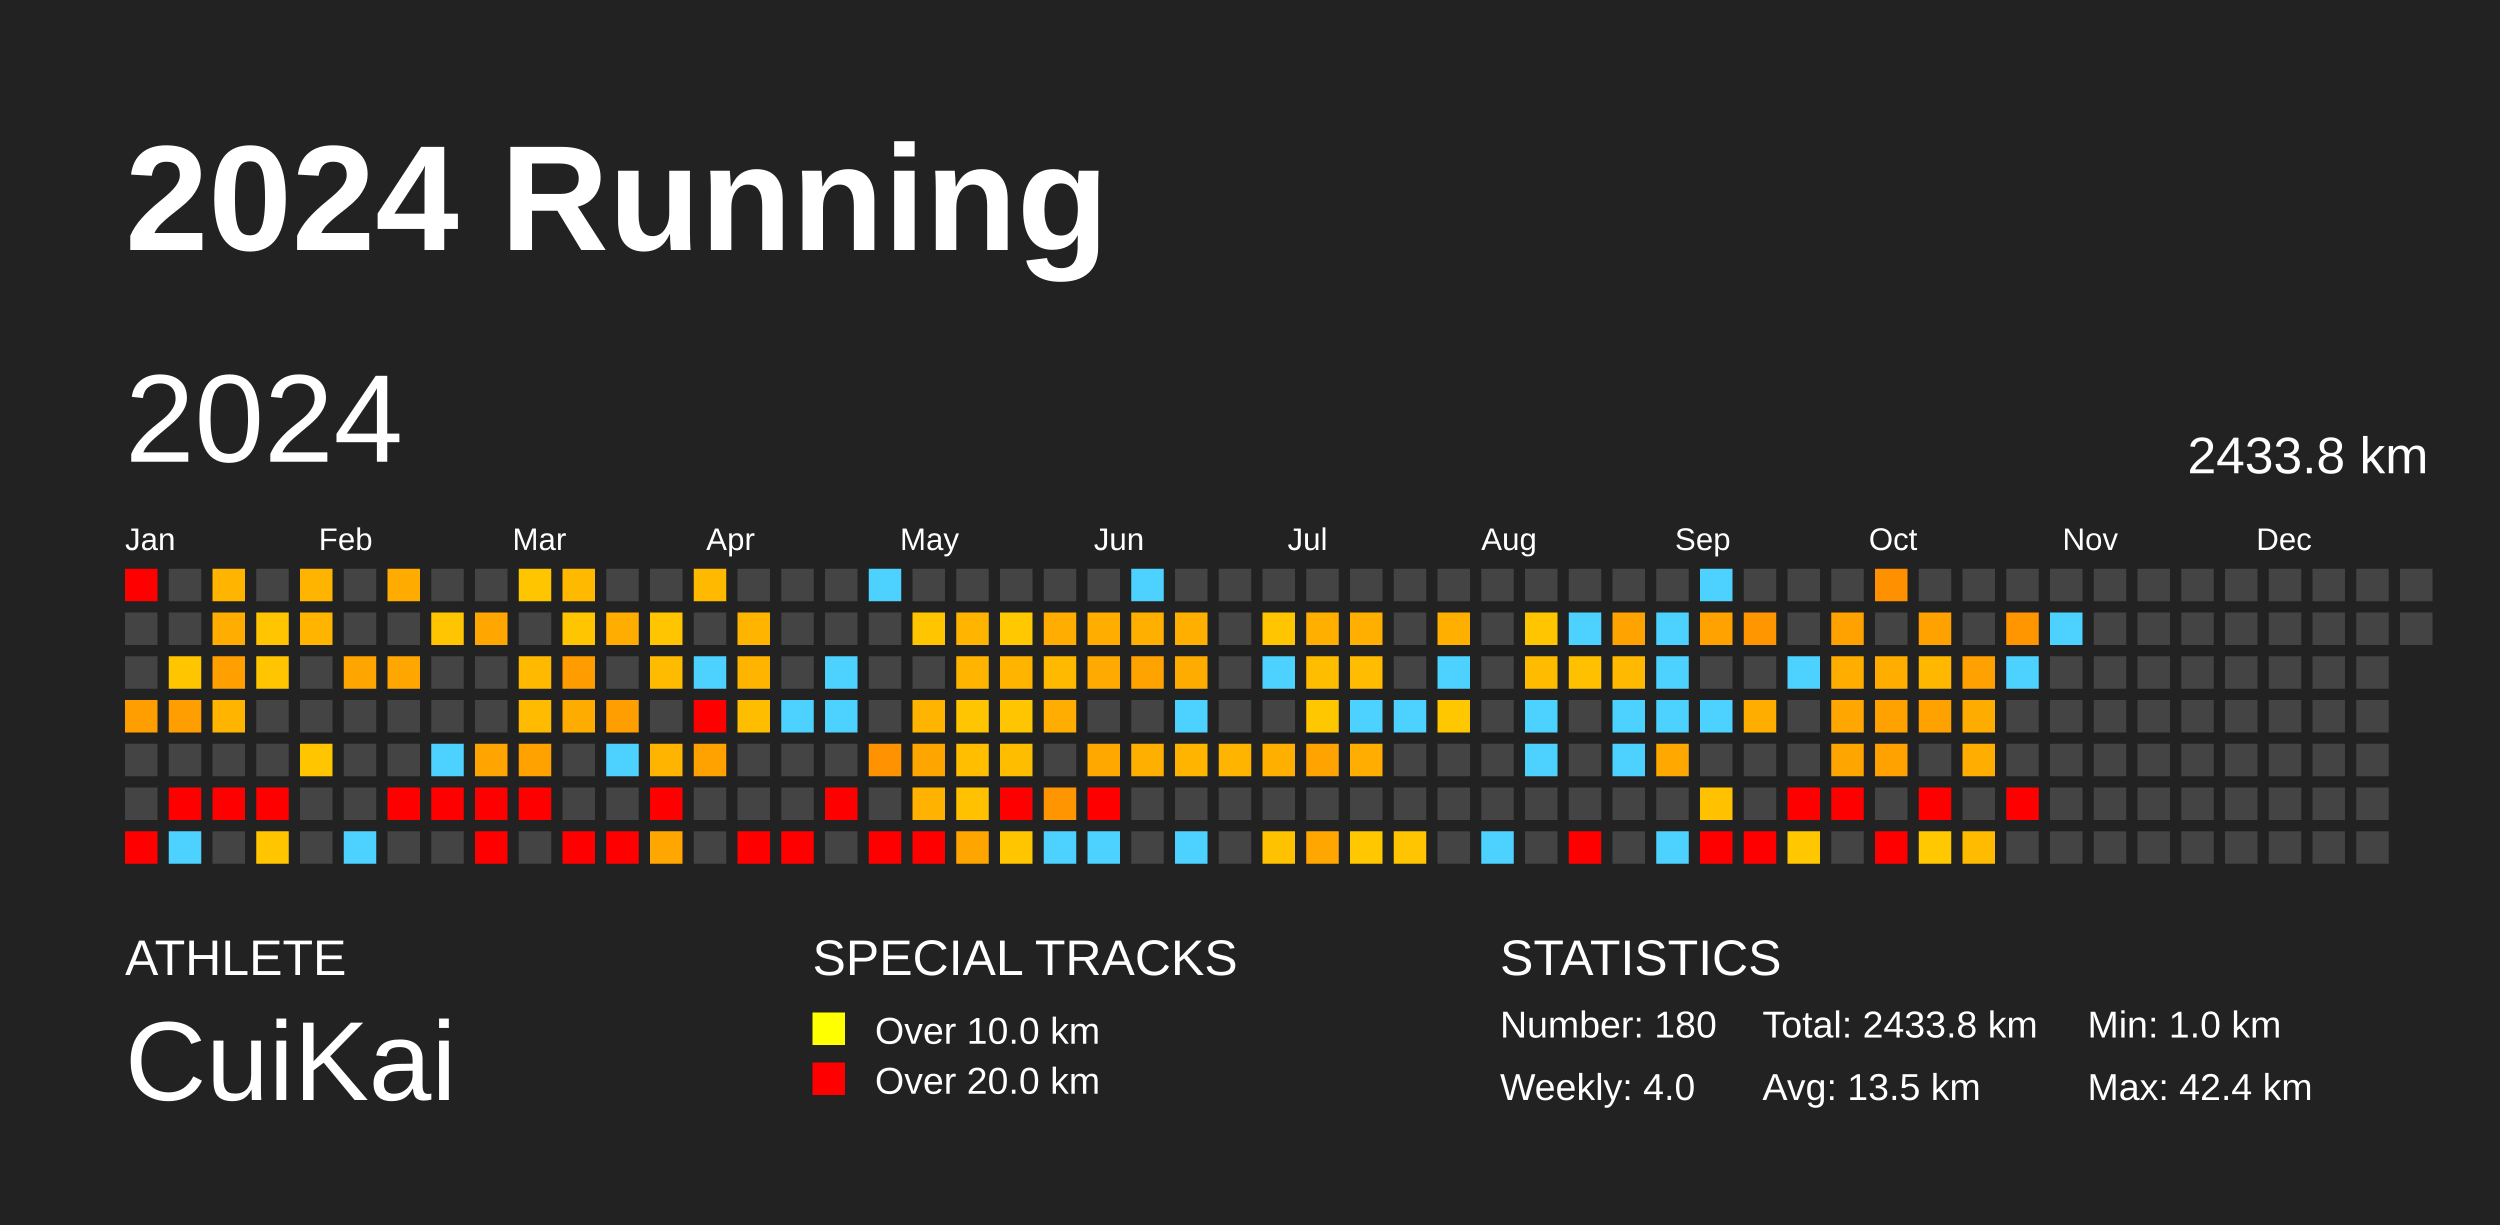
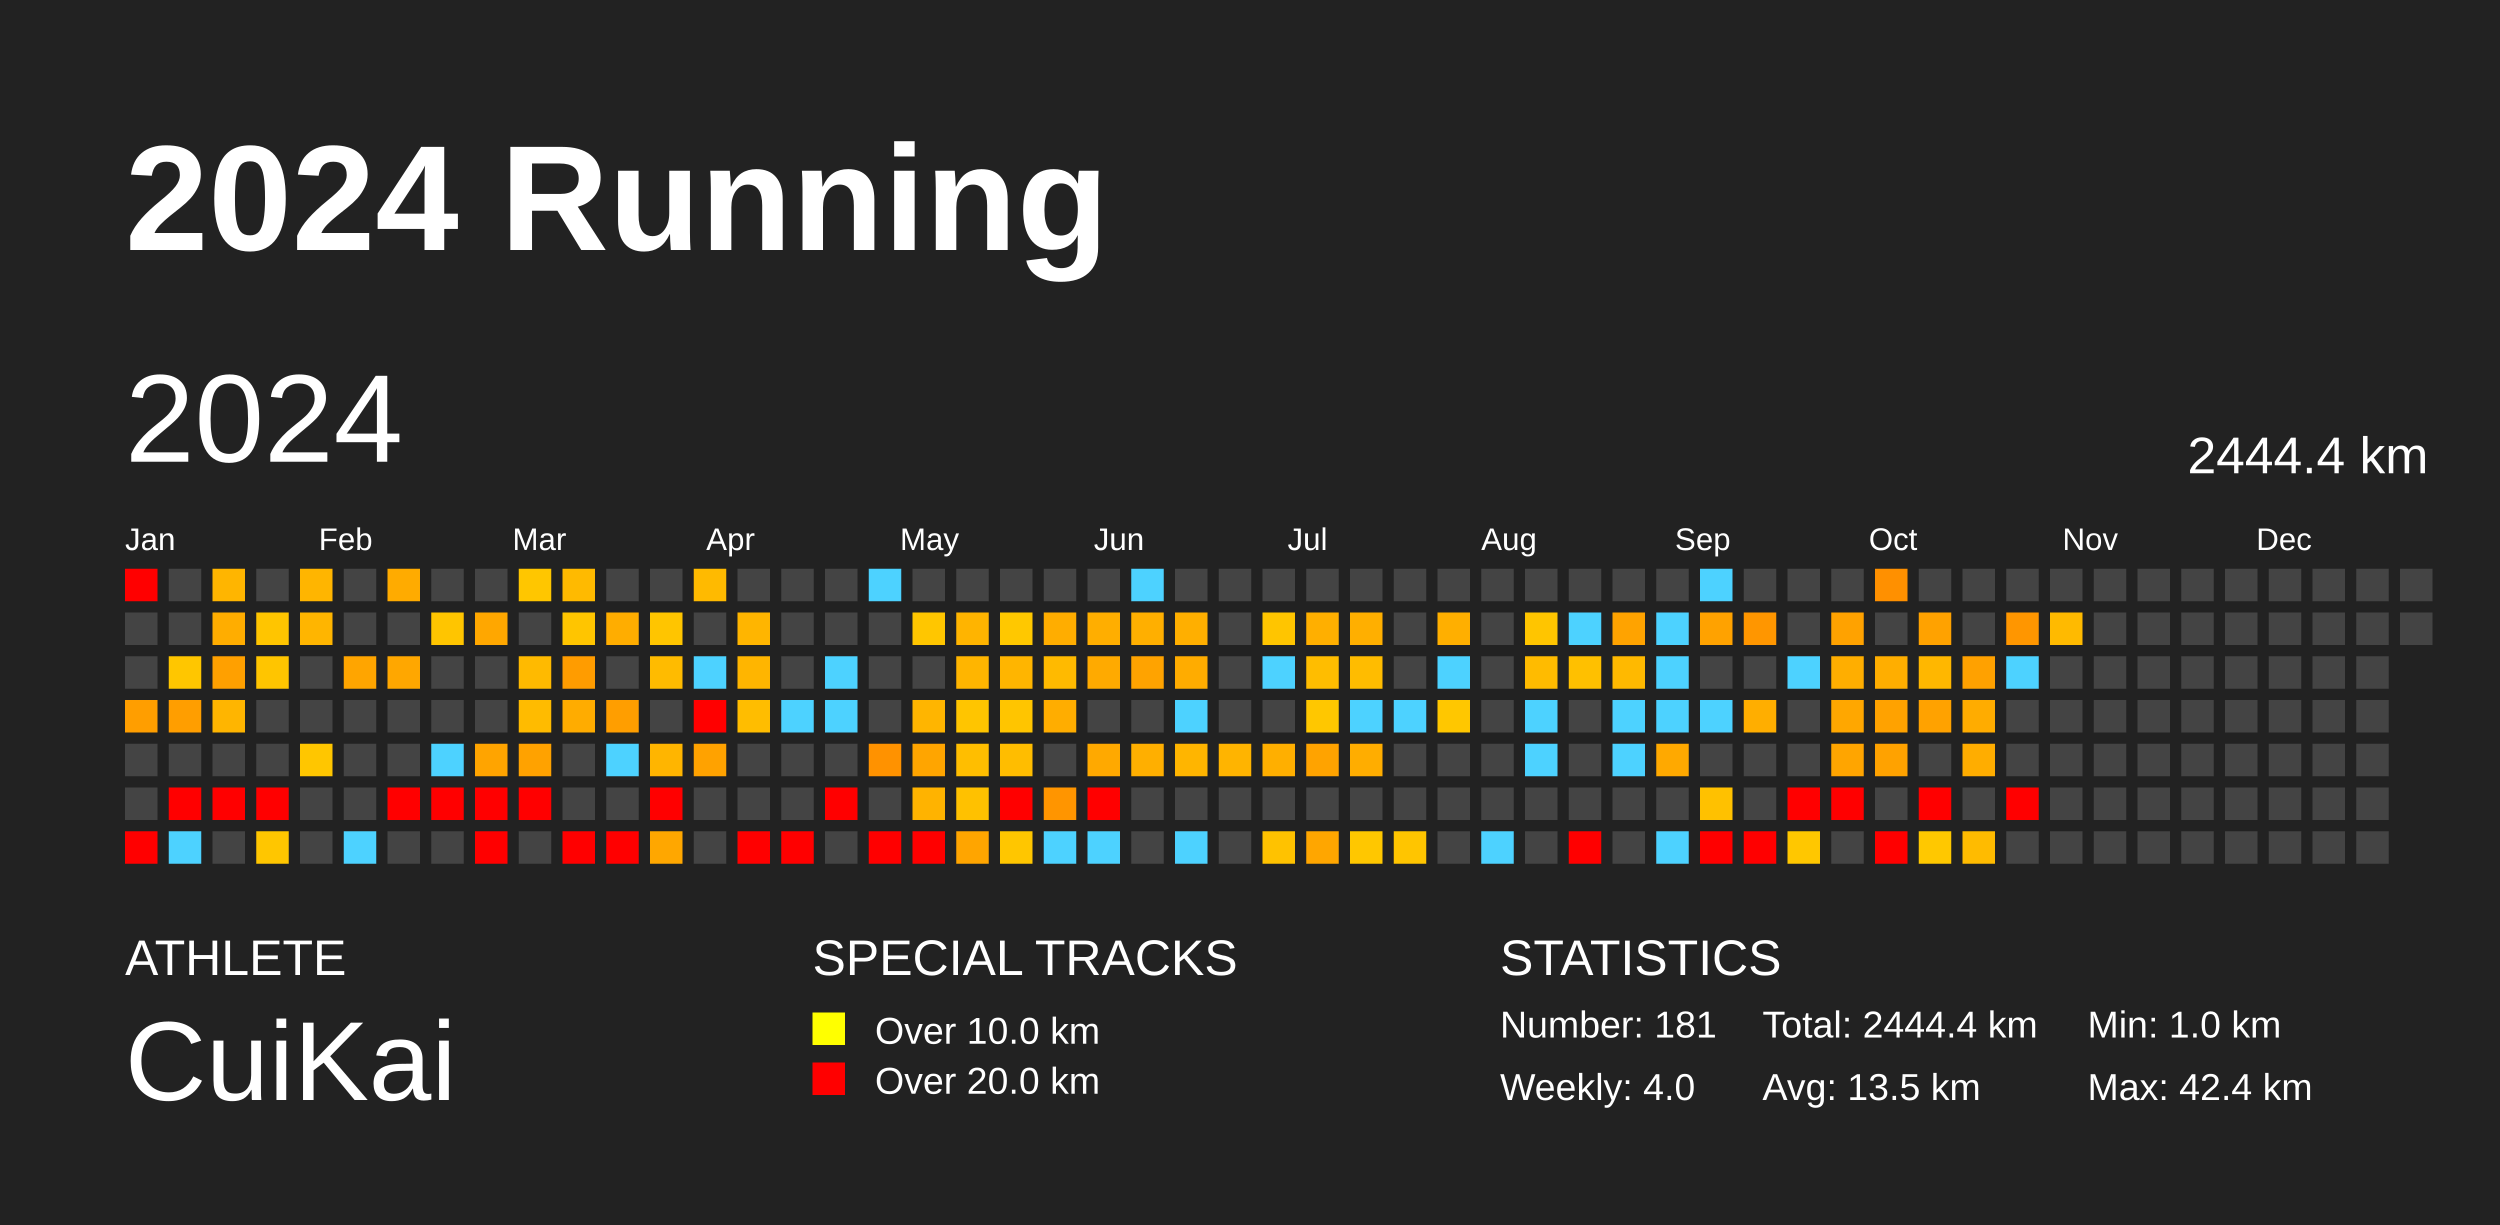
<svg xmlns="http://www.w3.org/2000/svg" baseProfile="full" height="98mm" version="1.1" viewBox="0,0,200,98" width="200mm">
  <defs />
  <rect fill="#222222" height="98" width="200" x="0" y="0" />
  <text fill="#FFFFFF" style="font-size:12px; font-family:Arial; font-weight:bold;" x="10" y="20">2024 Running</text>
  <text fill="#FFFFFF" style="font-size:4px; font-family:Arial" x="10" y="78">ATHLETE</text>
  <text fill="#FFFFFF" style="font-size:9px; font-family:Arial" x="10" y="88">CuiKai</text>
  <text fill="#FFFFFF" style="font-size:4px; font-family:Arial" x="65" y="78">SPECIAL TRACKS</text>
  <rect fill="yellow" height="2.6" width="2.6" x="65" y="81" />
  <text fill="#FFFFFF" style="font-size:3px; font-family:Arial" x="70" y="83.5">Over 10.0 km</text>
  <rect fill="red" height="2.6" width="2.6" x="65" y="85" />
  <text fill="#FFFFFF" style="font-size:3px; font-family:Arial" x="70" y="87.5">Over 20.0 km</text>
  <text fill="#FFFFFF" style="font-size:4px; font-family:Arial" x="120" y="78">STATISTICS</text>
-   <text fill="#FFFFFF" style="font-size:3px; font-family:Arial" x="120" y="83">Number: 180</text>
+   <text fill="#FFFFFF" style="font-size:3px; font-family:Arial" x="120" y="83">Number: 181</text>
  <text fill="#FFFFFF" style="font-size:3px; font-family:Arial" x="120" y="88">Weekly: 4.0</text>
-   <text fill="#FFFFFF" style="font-size:3px; font-family:Arial" x="141" y="83">Total: 2433.8 km</text>
+   <text fill="#FFFFFF" style="font-size:3px; font-family:Arial" x="141" y="83">Total: 2444.4 km</text>
  <text fill="#FFFFFF" style="font-size:3px; font-family:Arial" x="141" y="88">Avg: 13.5 km</text>
  <text fill="#FFFFFF" style="font-size:3px; font-family:Arial" x="167" y="83">Min: 1.0 km</text>
  <text fill="#FFFFFF" style="font-size:3px; font-family:Arial" x="167" y="88">Max: 42.4 km</text>
  <text dominant-baseline="hanging" fill="#FFFFFF" style="font-size:10.0px; font-family:Arial;" x="10" y="30">2024</text>
-   <text dominant-baseline="hanging" fill="#FFFFFF" style="font-size:4.125px; font-family:Arial;" x="175" y="35">2433.8 km</text>
+   <text dominant-baseline="hanging" fill="#FFFFFF" style="font-size:4.125px; font-family:Arial;" x="175" y="35">2444.4 km</text>
  <text fill="#FFFFFF" style="font-size:2.5px; font-family:Arial" x="10.0" y="44">Jan</text>
  <text fill="#FFFFFF" style="font-size:2.5px; font-family:Arial" x="25.5" y="44">Feb</text>
  <text fill="#FFFFFF" style="font-size:2.5px; font-family:Arial" x="41.0" y="44">Mar</text>
  <text fill="#FFFFFF" style="font-size:2.5px; font-family:Arial" x="56.5" y="44">Apr</text>
  <text fill="#FFFFFF" style="font-size:2.5px; font-family:Arial" x="72.0" y="44">May</text>
  <text fill="#FFFFFF" style="font-size:2.5px; font-family:Arial" x="87.5" y="44">Jun</text>
  <text fill="#FFFFFF" style="font-size:2.5px; font-family:Arial" x="103.0" y="44">Jul</text>
  <text fill="#FFFFFF" style="font-size:2.5px; font-family:Arial" x="118.5" y="44">Aug</text>
  <text fill="#FFFFFF" style="font-size:2.5px; font-family:Arial" x="134.0" y="44">Sep</text>
  <text fill="#FFFFFF" style="font-size:2.5px; font-family:Arial" x="149.5" y="44">Oct</text>
  <text fill="#FFFFFF" style="font-size:2.5px; font-family:Arial" x="165.0" y="44">Nov</text>
  <text fill="#FFFFFF" style="font-size:2.5px; font-family:Arial" x="180.5" y="44">Dec</text>
  <rect fill="red" height="2.6" width="2.6" x="10.0" y="45.5" />
  <rect fill="#444444" height="2.6" width="2.6" x="10.0" y="49.0" />
  <rect fill="#444444" height="2.6" width="2.6" x="10.0" y="52.5" />
  <rect fill="#ff9e00" height="2.6" width="2.6" x="10.0" y="56.0" />
  <rect fill="#444444" height="2.6" width="2.6" x="10.0" y="59.5" />
  <rect fill="#444444" height="2.6" width="2.6" x="10.0" y="63.0" />
  <rect fill="red" height="2.6" width="2.6" x="10.0" y="66.5" />
  <rect fill="#444444" height="2.6" width="2.6" x="13.5" y="45.5" />
  <rect fill="#444444" height="2.6" width="2.6" x="13.5" y="49.0" />
  <rect fill="#ffc600" height="2.6" width="2.6" x="13.5" y="52.5" />
  <rect fill="#ff9e00" height="2.6" width="2.6" x="13.5" y="56.0" />
  <rect fill="#444444" height="2.6" width="2.6" x="13.5" y="59.5" />
  <rect fill="red" height="2.6" width="2.6" x="13.5" y="63.0" />
  <rect fill="#4dd2ff" height="2.6" width="2.6" x="13.5" y="66.5" />
  <rect fill="#ffb500" height="2.6" width="2.6" x="17.0" y="45.5" />
  <rect fill="#ffad00" height="2.6" width="2.6" x="17.0" y="49.0" />
  <rect fill="#ffa000" height="2.6" width="2.6" x="17.0" y="52.5" />
  <rect fill="#ffb500" height="2.6" width="2.6" x="17.0" y="56.0" />
  <rect fill="#444444" height="2.6" width="2.6" x="17.0" y="59.5" />
  <rect fill="red" height="2.6" width="2.6" x="17.0" y="63.0" />
  <rect fill="#444444" height="2.6" width="2.6" x="17.0" y="66.5" />
  <rect fill="#444444" height="2.6" width="2.6" x="20.5" y="45.5" />
  <rect fill="#ffc500" height="2.6" width="2.6" x="20.5" y="49.0" />
  <rect fill="#ffc500" height="2.6" width="2.6" x="20.5" y="52.5" />
  <rect fill="#444444" height="2.6" width="2.6" x="20.5" y="56.0" />
  <rect fill="#444444" height="2.6" width="2.6" x="20.5" y="59.5" />
  <rect fill="red" height="2.6" width="2.6" x="20.5" y="63.0" />
  <rect fill="#ffc600" height="2.6" width="2.6" x="20.5" y="66.5" />
  <rect fill="#ffb500" height="2.6" width="2.6" x="24.0" y="45.5" />
  <rect fill="#ffb500" height="2.6" width="2.6" x="24.0" y="49.0" />
  <rect fill="#444444" height="2.6" width="2.6" x="24.0" y="52.5" />
  <rect fill="#444444" height="2.6" width="2.6" x="24.0" y="56.0" />
  <rect fill="#ffc600" height="2.6" width="2.6" x="24.0" y="59.5" />
  <rect fill="#444444" height="2.6" width="2.6" x="24.0" y="63.0" />
  <rect fill="#444444" height="2.6" width="2.6" x="24.0" y="66.5" />
  <rect fill="#444444" height="2.6" width="2.6" x="27.5" y="45.5" />
  <rect fill="#444444" height="2.6" width="2.6" x="27.5" y="49.0" />
  <rect fill="#ffa500" height="2.6" width="2.6" x="27.5" y="52.5" />
  <rect fill="#444444" height="2.6" width="2.6" x="27.5" y="56.0" />
  <rect fill="#444444" height="2.6" width="2.6" x="27.5" y="59.5" />
  <rect fill="#444444" height="2.6" width="2.6" x="27.5" y="63.0" />
  <rect fill="#4dd2ff" height="2.6" width="2.6" x="27.5" y="66.5" />
  <rect fill="#ffab00" height="2.6" width="2.6" x="31.0" y="45.5" />
  <rect fill="#444444" height="2.6" width="2.6" x="31.0" y="49.0" />
  <rect fill="#ffa700" height="2.6" width="2.6" x="31.0" y="52.5" />
  <rect fill="#444444" height="2.6" width="2.6" x="31.0" y="56.0" />
  <rect fill="#444444" height="2.6" width="2.6" x="31.0" y="59.5" />
  <rect fill="red" height="2.6" width="2.6" x="31.0" y="63.0" />
  <rect fill="#444444" height="2.6" width="2.6" x="31.0" y="66.5" />
  <rect fill="#444444" height="2.6" width="2.6" x="34.5" y="45.5" />
  <rect fill="#ffc500" height="2.6" width="2.6" x="34.5" y="49.0" />
  <rect fill="#444444" height="2.6" width="2.6" x="34.5" y="52.5" />
  <rect fill="#444444" height="2.6" width="2.6" x="34.5" y="56.0" />
  <rect fill="#4dd2ff" height="2.6" width="2.6" x="34.5" y="59.5" />
  <rect fill="red" height="2.6" width="2.6" x="34.5" y="63.0" />
  <rect fill="#444444" height="2.6" width="2.6" x="34.5" y="66.5" />
  <rect fill="#444444" height="2.6" width="2.6" x="38.0" y="45.5" />
  <rect fill="#ffa700" height="2.6" width="2.6" x="38.0" y="49.0" />
  <rect fill="#444444" height="2.6" width="2.6" x="38.0" y="52.5" />
  <rect fill="#444444" height="2.6" width="2.6" x="38.0" y="56.0" />
  <rect fill="#ffa400" height="2.6" width="2.6" x="38.0" y="59.5" />
  <rect fill="red" height="2.6" width="2.6" x="38.0" y="63.0" />
  <rect fill="red" height="2.6" width="2.6" x="38.0" y="66.5" />
  <rect fill="#ffc600" height="2.6" width="2.6" x="41.5" y="45.5" />
  <rect fill="#444444" height="2.6" width="2.6" x="41.5" y="49.0" />
  <rect fill="#ffba00" height="2.6" width="2.6" x="41.5" y="52.5" />
  <rect fill="#ffbb00" height="2.6" width="2.6" x="41.5" y="56.0" />
  <rect fill="#ffa200" height="2.6" width="2.6" x="41.5" y="59.5" />
  <rect fill="red" height="2.6" width="2.6" x="41.5" y="63.0" />
  <rect fill="#444444" height="2.6" width="2.6" x="41.5" y="66.5" />
  <rect fill="#ffba00" height="2.6" width="2.6" x="45.0" y="45.5" />
  <rect fill="#ffc500" height="2.6" width="2.6" x="45.0" y="49.0" />
  <rect fill="#ff9c00" height="2.6" width="2.6" x="45.0" y="52.5" />
  <rect fill="#ffac00" height="2.6" width="2.6" x="45.0" y="56.0" />
  <rect fill="#444444" height="2.6" width="2.6" x="45.0" y="59.5" />
  <rect fill="#444444" height="2.6" width="2.6" x="45.0" y="63.0" />
  <rect fill="red" height="2.6" width="2.6" x="45.0" y="66.5" />
  <rect fill="#444444" height="2.6" width="2.6" x="48.5" y="45.5" />
  <rect fill="#ffad00" height="2.6" width="2.6" x="48.5" y="49.0" />
  <rect fill="#444444" height="2.6" width="2.6" x="48.5" y="52.5" />
  <rect fill="#ff9e00" height="2.6" width="2.6" x="48.5" y="56.0" />
  <rect fill="#4dd2ff" height="2.6" width="2.6" x="48.5" y="59.5" />
  <rect fill="#444444" height="2.6" width="2.6" x="48.5" y="63.0" />
  <rect fill="red" height="2.6" width="2.6" x="48.5" y="66.5" />
  <rect fill="#444444" height="2.6" width="2.6" x="52.0" y="45.5" />
  <rect fill="#ffc500" height="2.6" width="2.6" x="52.0" y="49.0" />
  <rect fill="#ffbb00" height="2.6" width="2.6" x="52.0" y="52.5" />
  <rect fill="#444444" height="2.6" width="2.6" x="52.0" y="56.0" />
  <rect fill="#ffb500" height="2.6" width="2.6" x="52.0" y="59.5" />
  <rect fill="red" height="2.6" width="2.6" x="52.0" y="63.0" />
  <rect fill="#ffa700" height="2.6" width="2.6" x="52.0" y="66.5" />
  <rect fill="#ffba00" height="2.6" width="2.6" x="55.5" y="45.5" />
  <rect fill="#444444" height="2.6" width="2.6" x="55.5" y="49.0" />
  <rect fill="#4dd2ff" height="2.6" width="2.6" x="55.5" y="52.5" />
  <rect fill="red" height="2.6" width="2.6" x="55.5" y="56.0" />
  <rect fill="#ffa200" height="2.6" width="2.6" x="55.5" y="59.5" />
  <rect fill="#444444" height="2.6" width="2.6" x="55.5" y="63.0" />
  <rect fill="#444444" height="2.6" width="2.6" x="55.5" y="66.5" />
  <rect fill="#444444" height="2.6" width="2.6" x="59.0" y="45.5" />
  <rect fill="#ffb500" height="2.6" width="2.6" x="59.0" y="49.0" />
  <rect fill="#ffb500" height="2.6" width="2.6" x="59.0" y="52.5" />
  <rect fill="#ffbd00" height="2.6" width="2.6" x="59.0" y="56.0" />
  <rect fill="#444444" height="2.6" width="2.6" x="59.0" y="59.5" />
  <rect fill="#444444" height="2.6" width="2.6" x="59.0" y="63.0" />
  <rect fill="red" height="2.6" width="2.6" x="59.0" y="66.5" />
  <rect fill="#444444" height="2.6" width="2.6" x="62.5" y="45.5" />
  <rect fill="#444444" height="2.6" width="2.6" x="62.5" y="49.0" />
  <rect fill="#444444" height="2.6" width="2.6" x="62.5" y="52.5" />
  <rect fill="#4dd2ff" height="2.6" width="2.6" x="62.5" y="56.0" />
  <rect fill="#444444" height="2.6" width="2.6" x="62.5" y="59.5" />
  <rect fill="#444444" height="2.6" width="2.6" x="62.5" y="63.0" />
  <rect fill="red" height="2.6" width="2.6" x="62.5" y="66.5" />
  <rect fill="#444444" height="2.6" width="2.6" x="66.0" y="45.5" />
  <rect fill="#444444" height="2.6" width="2.6" x="66.0" y="49.0" />
  <rect fill="#4dd2ff" height="2.6" width="2.6" x="66.0" y="52.5" />
  <rect fill="#4dd2ff" height="2.6" width="2.6" x="66.0" y="56.0" />
  <rect fill="#444444" height="2.6" width="2.6" x="66.0" y="59.5" />
  <rect fill="red" height="2.6" width="2.6" x="66.0" y="63.0" />
  <rect fill="#444444" height="2.6" width="2.6" x="66.0" y="66.5" />
  <rect fill="#4dd2ff" height="2.6" width="2.6" x="69.5" y="45.5" />
  <rect fill="#444444" height="2.6" width="2.6" x="69.5" y="49.0" />
  <rect fill="#444444" height="2.6" width="2.6" x="69.5" y="52.5" />
  <rect fill="#444444" height="2.6" width="2.6" x="69.5" y="56.0" />
  <rect fill="#ff9200" height="2.6" width="2.6" x="69.5" y="59.5" />
  <rect fill="#444444" height="2.6" width="2.6" x="69.5" y="63.0" />
  <rect fill="red" height="2.6" width="2.6" x="69.5" y="66.5" />
  <rect fill="#444444" height="2.6" width="2.6" x="73.0" y="45.5" />
  <rect fill="#ffc600" height="2.6" width="2.6" x="73.0" y="49.0" />
  <rect fill="#444444" height="2.6" width="2.6" x="73.0" y="52.5" />
  <rect fill="#ffb500" height="2.6" width="2.6" x="73.0" y="56.0" />
  <rect fill="#ffa500" height="2.6" width="2.6" x="73.0" y="59.5" />
  <rect fill="#ffb300" height="2.6" width="2.6" x="73.0" y="63.0" />
  <rect fill="red" height="2.6" width="2.6" x="73.0" y="66.5" />
  <rect fill="#444444" height="2.6" width="2.6" x="76.5" y="45.5" />
  <rect fill="#ffb400" height="2.6" width="2.6" x="76.5" y="49.0" />
  <rect fill="#ffb500" height="2.6" width="2.6" x="76.5" y="52.5" />
  <rect fill="#ffc500" height="2.6" width="2.6" x="76.5" y="56.0" />
  <rect fill="#ffbe00" height="2.6" width="2.6" x="76.5" y="59.5" />
  <rect fill="#ffc100" height="2.6" width="2.6" x="76.5" y="63.0" />
  <rect fill="#ffa500" height="2.6" width="2.6" x="76.5" y="66.5" />
  <rect fill="#444444" height="2.6" width="2.6" x="80.0" y="45.5" />
  <rect fill="#ffc800" height="2.6" width="2.6" x="80.0" y="49.0" />
  <rect fill="#ffb500" height="2.6" width="2.6" x="80.0" y="52.5" />
  <rect fill="#ffc500" height="2.6" width="2.6" x="80.0" y="56.0" />
  <rect fill="#ffbd00" height="2.6" width="2.6" x="80.0" y="59.5" />
  <rect fill="red" height="2.6" width="2.6" x="80.0" y="63.0" />
  <rect fill="#ffc600" height="2.6" width="2.6" x="80.0" y="66.5" />
  <rect fill="#444444" height="2.6" width="2.6" x="83.5" y="45.5" />
  <rect fill="#ffad00" height="2.6" width="2.6" x="83.5" y="49.0" />
  <rect fill="#ffba00" height="2.6" width="2.6" x="83.5" y="52.5" />
  <rect fill="#ffad00" height="2.6" width="2.6" x="83.5" y="56.0" />
  <rect fill="#444444" height="2.6" width="2.6" x="83.5" y="59.5" />
  <rect fill="#ff9500" height="2.6" width="2.6" x="83.5" y="63.0" />
  <rect fill="#4dd2ff" height="2.6" width="2.6" x="83.5" y="66.5" />
  <rect fill="#444444" height="2.6" width="2.6" x="87.0" y="45.5" />
  <rect fill="#ffae00" height="2.6" width="2.6" x="87.0" y="49.0" />
  <rect fill="#ffaa00" height="2.6" width="2.6" x="87.0" y="52.5" />
  <rect fill="#444444" height="2.6" width="2.6" x="87.0" y="56.0" />
  <rect fill="#ffa900" height="2.6" width="2.6" x="87.0" y="59.5" />
  <rect fill="red" height="2.6" width="2.6" x="87.0" y="63.0" />
  <rect fill="#4dd2ff" height="2.6" width="2.6" x="87.0" y="66.5" />
  <rect fill="#4dd2ff" height="2.6" width="2.6" x="90.5" y="45.5" />
  <rect fill="#ffaf00" height="2.6" width="2.6" x="90.5" y="49.0" />
  <rect fill="#ffa300" height="2.6" width="2.6" x="90.5" y="52.5" />
  <rect fill="#444444" height="2.6" width="2.6" x="90.5" y="56.0" />
  <rect fill="#ffaf00" height="2.6" width="2.6" x="90.5" y="59.5" />
  <rect fill="#444444" height="2.6" width="2.6" x="90.5" y="63.0" />
  <rect fill="#444444" height="2.6" width="2.6" x="90.5" y="66.5" />
  <rect fill="#444444" height="2.6" width="2.6" x="94.0" y="45.5" />
  <rect fill="#ffaf00" height="2.6" width="2.6" x="94.0" y="49.0" />
  <rect fill="#ffac00" height="2.6" width="2.6" x="94.0" y="52.5" />
  <rect fill="#4dd2ff" height="2.6" width="2.6" x="94.0" y="56.0" />
  <rect fill="#ffb500" height="2.6" width="2.6" x="94.0" y="59.5" />
  <rect fill="#444444" height="2.6" width="2.6" x="94.0" y="63.0" />
  <rect fill="#4dd2ff" height="2.6" width="2.6" x="94.0" y="66.5" />
  <rect fill="#444444" height="2.6" width="2.6" x="97.5" y="45.5" />
  <rect fill="#444444" height="2.6" width="2.6" x="97.5" y="49.0" />
  <rect fill="#444444" height="2.6" width="2.6" x="97.5" y="52.5" />
  <rect fill="#444444" height="2.6" width="2.6" x="97.5" y="56.0" />
  <rect fill="#ffb400" height="2.6" width="2.6" x="97.5" y="59.5" />
  <rect fill="#444444" height="2.6" width="2.6" x="97.5" y="63.0" />
  <rect fill="#444444" height="2.6" width="2.6" x="97.5" y="66.5" />
  <rect fill="#444444" height="2.6" width="2.6" x="101.0" y="45.5" />
  <rect fill="#ffc500" height="2.6" width="2.6" x="101.0" y="49.0" />
  <rect fill="#4dd2ff" height="2.6" width="2.6" x="101.0" y="52.5" />
  <rect fill="#444444" height="2.6" width="2.6" x="101.0" y="56.0" />
  <rect fill="#ffaf00" height="2.6" width="2.6" x="101.0" y="59.5" />
  <rect fill="#444444" height="2.6" width="2.6" x="101.0" y="63.0" />
  <rect fill="#ffc200" height="2.6" width="2.6" x="101.0" y="66.5" />
  <rect fill="#444444" height="2.6" width="2.6" x="104.5" y="45.5" />
  <rect fill="#ffaf00" height="2.6" width="2.6" x="104.5" y="49.0" />
  <rect fill="#ffbd00" height="2.6" width="2.6" x="104.5" y="52.5" />
  <rect fill="#ffc700" height="2.6" width="2.6" x="104.5" y="56.0" />
  <rect fill="#ffa300" height="2.6" width="2.6" x="104.5" y="59.5" />
  <rect fill="#444444" height="2.6" width="2.6" x="104.5" y="63.0" />
  <rect fill="#ffa600" height="2.6" width="2.6" x="104.5" y="66.5" />
  <rect fill="#444444" height="2.6" width="2.6" x="108.0" y="45.5" />
  <rect fill="#ffaf00" height="2.6" width="2.6" x="108.0" y="49.0" />
  <rect fill="#ffbc00" height="2.6" width="2.6" x="108.0" y="52.5" />
  <rect fill="#4dd2ff" height="2.6" width="2.6" x="108.0" y="56.0" />
  <rect fill="#ffad00" height="2.6" width="2.6" x="108.0" y="59.5" />
  <rect fill="#444444" height="2.6" width="2.6" x="108.0" y="63.0" />
  <rect fill="#ffc700" height="2.6" width="2.6" x="108.0" y="66.5" />
  <rect fill="#444444" height="2.6" width="2.6" x="111.5" y="45.5" />
  <rect fill="#444444" height="2.6" width="2.6" x="111.5" y="49.0" />
  <rect fill="#444444" height="2.6" width="2.6" x="111.5" y="52.5" />
  <rect fill="#4dd2ff" height="2.6" width="2.6" x="111.5" y="56.0" />
  <rect fill="#444444" height="2.6" width="2.6" x="111.5" y="59.5" />
  <rect fill="#444444" height="2.6" width="2.6" x="111.5" y="63.0" />
  <rect fill="#ffc500" height="2.6" width="2.6" x="111.5" y="66.5" />
  <rect fill="#444444" height="2.6" width="2.6" x="115.0" y="45.5" />
  <rect fill="#ffaf00" height="2.6" width="2.6" x="115.0" y="49.0" />
  <rect fill="#4dd2ff" height="2.6" width="2.6" x="115.0" y="52.5" />
  <rect fill="#ffc700" height="2.6" width="2.6" x="115.0" y="56.0" />
  <rect fill="#444444" height="2.6" width="2.6" x="115.0" y="59.5" />
  <rect fill="#444444" height="2.6" width="2.6" x="115.0" y="63.0" />
  <rect fill="#444444" height="2.6" width="2.6" x="115.0" y="66.5" />
  <rect fill="#444444" height="2.6" width="2.6" x="118.5" y="45.5" />
  <rect fill="#444444" height="2.6" width="2.6" x="118.5" y="49.0" />
  <rect fill="#444444" height="2.6" width="2.6" x="118.5" y="52.5" />
  <rect fill="#444444" height="2.6" width="2.6" x="118.5" y="56.0" />
  <rect fill="#444444" height="2.6" width="2.6" x="118.5" y="59.5" />
  <rect fill="#444444" height="2.6" width="2.6" x="118.5" y="63.0" />
  <rect fill="#4dd2ff" height="2.6" width="2.6" x="118.5" y="66.5" />
  <rect fill="#444444" height="2.6" width="2.6" x="122.0" y="45.5" />
  <rect fill="#ffc500" height="2.6" width="2.6" x="122.0" y="49.0" />
  <rect fill="#ffbb00" height="2.6" width="2.6" x="122.0" y="52.5" />
  <rect fill="#4dd2ff" height="2.6" width="2.6" x="122.0" y="56.0" />
  <rect fill="#4dd2ff" height="2.6" width="2.6" x="122.0" y="59.5" />
  <rect fill="#444444" height="2.6" width="2.6" x="122.0" y="63.0" />
  <rect fill="#444444" height="2.6" width="2.6" x="122.0" y="66.5" />
  <rect fill="#444444" height="2.6" width="2.6" x="125.5" y="45.5" />
  <rect fill="#4dd2ff" height="2.6" width="2.6" x="125.5" y="49.0" />
  <rect fill="#ffc000" height="2.6" width="2.6" x="125.5" y="52.5" />
  <rect fill="#444444" height="2.6" width="2.6" x="125.5" y="56.0" />
  <rect fill="#444444" height="2.6" width="2.6" x="125.5" y="59.5" />
  <rect fill="#444444" height="2.6" width="2.6" x="125.5" y="63.0" />
  <rect fill="red" height="2.6" width="2.6" x="125.5" y="66.5" />
  <rect fill="#444444" height="2.6" width="2.6" x="129.0" y="45.5" />
  <rect fill="#ffa300" height="2.6" width="2.6" x="129.0" y="49.0" />
  <rect fill="#ffb900" height="2.6" width="2.6" x="129.0" y="52.5" />
  <rect fill="#4dd2ff" height="2.6" width="2.6" x="129.0" y="56.0" />
  <rect fill="#4dd2ff" height="2.6" width="2.6" x="129.0" y="59.5" />
  <rect fill="#444444" height="2.6" width="2.6" x="129.0" y="63.0" />
  <rect fill="#444444" height="2.6" width="2.6" x="129.0" y="66.5" />
  <rect fill="#444444" height="2.6" width="2.6" x="132.5" y="45.5" />
  <rect fill="#4dd2ff" height="2.6" width="2.6" x="132.5" y="49.0" />
  <rect fill="#4dd2ff" height="2.6" width="2.6" x="132.5" y="52.5" />
  <rect fill="#4dd2ff" height="2.6" width="2.6" x="132.5" y="56.0" />
  <rect fill="#ffa900" height="2.6" width="2.6" x="132.5" y="59.5" />
  <rect fill="#444444" height="2.6" width="2.6" x="132.5" y="63.0" />
  <rect fill="#4dd2ff" height="2.6" width="2.6" x="132.5" y="66.5" />
  <rect fill="#4dd2ff" height="2.6" width="2.6" x="136.0" y="45.5" />
  <rect fill="#ffa200" height="2.6" width="2.6" x="136.0" y="49.0" />
  <rect fill="#444444" height="2.6" width="2.6" x="136.0" y="52.5" />
  <rect fill="#4dd2ff" height="2.6" width="2.6" x="136.0" y="56.0" />
  <rect fill="#444444" height="2.6" width="2.6" x="136.0" y="59.5" />
  <rect fill="#ffc100" height="2.6" width="2.6" x="136.0" y="63.0" />
  <rect fill="red" height="2.6" width="2.6" x="136.0" y="66.5" />
  <rect fill="#444444" height="2.6" width="2.6" x="139.5" y="45.5" />
  <rect fill="#ff9600" height="2.6" width="2.6" x="139.5" y="49.0" />
  <rect fill="#444444" height="2.6" width="2.6" x="139.5" y="52.5" />
  <rect fill="#ffae00" height="2.6" width="2.6" x="139.5" y="56.0" />
  <rect fill="#444444" height="2.6" width="2.6" x="139.5" y="59.5" />
  <rect fill="#444444" height="2.6" width="2.6" x="139.5" y="63.0" />
  <rect fill="red" height="2.6" width="2.6" x="139.5" y="66.5" />
  <rect fill="#444444" height="2.6" width="2.6" x="143.0" y="45.5" />
  <rect fill="#444444" height="2.6" width="2.6" x="143.0" y="49.0" />
  <rect fill="#4dd2ff" height="2.6" width="2.6" x="143.0" y="52.5" />
  <rect fill="#444444" height="2.6" width="2.6" x="143.0" y="56.0" />
  <rect fill="#444444" height="2.6" width="2.6" x="143.0" y="59.5" />
  <rect fill="red" height="2.6" width="2.6" x="143.0" y="63.0" />
  <rect fill="#ffc700" height="2.6" width="2.6" x="143.0" y="66.5" />
  <rect fill="#444444" height="2.6" width="2.6" x="146.5" y="45.5" />
  <rect fill="#ffa200" height="2.6" width="2.6" x="146.5" y="49.0" />
  <rect fill="#ffae00" height="2.6" width="2.6" x="146.5" y="52.5" />
  <rect fill="#ffa700" height="2.6" width="2.6" x="146.5" y="56.0" />
  <rect fill="#ffa500" height="2.6" width="2.6" x="146.5" y="59.5" />
  <rect fill="red" height="2.6" width="2.6" x="146.5" y="63.0" />
  <rect fill="#444444" height="2.6" width="2.6" x="146.5" y="66.5" />
  <rect fill="#ff9000" height="2.6" width="2.6" x="150.0" y="45.5" />
  <rect fill="#444444" height="2.6" width="2.6" x="150.0" y="49.0" />
  <rect fill="#ffae00" height="2.6" width="2.6" x="150.0" y="52.5" />
  <rect fill="#ffa200" height="2.6" width="2.6" x="150.0" y="56.0" />
  <rect fill="#ffa200" height="2.6" width="2.6" x="150.0" y="59.5" />
  <rect fill="#444444" height="2.6" width="2.6" x="150.0" y="63.0" />
  <rect fill="red" height="2.6" width="2.6" x="150.0" y="66.5" />
  <rect fill="#444444" height="2.6" width="2.6" x="153.5" y="45.5" />
  <rect fill="#ffa200" height="2.6" width="2.6" x="153.5" y="49.0" />
  <rect fill="#ffb700" height="2.6" width="2.6" x="153.5" y="52.5" />
  <rect fill="#ffa200" height="2.6" width="2.6" x="153.5" y="56.0" />
  <rect fill="#444444" height="2.6" width="2.6" x="153.5" y="59.5" />
  <rect fill="red" height="2.6" width="2.6" x="153.5" y="63.0" />
  <rect fill="#ffc800" height="2.6" width="2.6" x="153.5" y="66.5" />
  <rect fill="#444444" height="2.6" width="2.6" x="157.0" y="45.5" />
  <rect fill="#444444" height="2.6" width="2.6" x="157.0" y="49.0" />
  <rect fill="#ffa100" height="2.6" width="2.6" x="157.0" y="52.5" />
  <rect fill="#ffac00" height="2.6" width="2.6" x="157.0" y="56.0" />
  <rect fill="#ffad00" height="2.6" width="2.6" x="157.0" y="59.5" />
  <rect fill="#444444" height="2.6" width="2.6" x="157.0" y="63.0" />
  <rect fill="#ffbb00" height="2.6" width="2.6" x="157.0" y="66.5" />
  <rect fill="#444444" height="2.6" width="2.6" x="160.5" y="45.5" />
  <rect fill="#ff9600" height="2.6" width="2.6" x="160.5" y="49.0" />
  <rect fill="#4dd2ff" height="2.6" width="2.6" x="160.5" y="52.5" />
  <rect fill="#444444" height="2.6" width="2.6" x="160.5" y="56.0" />
  <rect fill="#444444" height="2.6" width="2.6" x="160.5" y="59.5" />
  <rect fill="red" height="2.6" width="2.6" x="160.5" y="63.0" />
  <rect fill="#444444" height="2.6" width="2.6" x="160.5" y="66.5" />
  <rect fill="#444444" height="2.6" width="2.6" x="164.0" y="45.5" />
-   <rect fill="#4dd2ff" height="2.6" width="2.6" x="164.0" y="49.0" />
+   <rect fill="#ffba00" height="2.6" width="2.6" x="164.0" y="49.0" />
  <rect fill="#444444" height="2.6" width="2.6" x="164.0" y="52.5" />
  <rect fill="#444444" height="2.6" width="2.6" x="164.0" y="56.0" />
  <rect fill="#444444" height="2.6" width="2.6" x="164.0" y="59.5" />
  <rect fill="#444444" height="2.6" width="2.6" x="164.0" y="63.0" />
  <rect fill="#444444" height="2.6" width="2.6" x="164.0" y="66.5" />
  <rect fill="#444444" height="2.6" width="2.6" x="167.5" y="45.5" />
  <rect fill="#444444" height="2.6" width="2.6" x="167.5" y="49.0" />
  <rect fill="#444444" height="2.6" width="2.6" x="167.5" y="52.5" />
  <rect fill="#444444" height="2.6" width="2.6" x="167.5" y="56.0" />
  <rect fill="#444444" height="2.6" width="2.6" x="167.5" y="59.5" />
  <rect fill="#444444" height="2.6" width="2.6" x="167.5" y="63.0" />
  <rect fill="#444444" height="2.6" width="2.6" x="167.5" y="66.5" />
  <rect fill="#444444" height="2.6" width="2.6" x="171.0" y="45.5" />
  <rect fill="#444444" height="2.6" width="2.6" x="171.0" y="49.0" />
  <rect fill="#444444" height="2.6" width="2.6" x="171.0" y="52.5" />
  <rect fill="#444444" height="2.6" width="2.6" x="171.0" y="56.0" />
  <rect fill="#444444" height="2.6" width="2.6" x="171.0" y="59.5" />
  <rect fill="#444444" height="2.6" width="2.6" x="171.0" y="63.0" />
  <rect fill="#444444" height="2.6" width="2.6" x="171.0" y="66.5" />
  <rect fill="#444444" height="2.6" width="2.6" x="174.5" y="45.5" />
  <rect fill="#444444" height="2.6" width="2.6" x="174.5" y="49.0" />
  <rect fill="#444444" height="2.6" width="2.6" x="174.5" y="52.5" />
  <rect fill="#444444" height="2.6" width="2.6" x="174.5" y="56.0" />
  <rect fill="#444444" height="2.6" width="2.6" x="174.5" y="59.5" />
  <rect fill="#444444" height="2.6" width="2.6" x="174.5" y="63.0" />
  <rect fill="#444444" height="2.6" width="2.6" x="174.5" y="66.5" />
  <rect fill="#444444" height="2.6" width="2.6" x="178.0" y="45.5" />
  <rect fill="#444444" height="2.6" width="2.6" x="178.0" y="49.0" />
  <rect fill="#444444" height="2.6" width="2.6" x="178.0" y="52.5" />
  <rect fill="#444444" height="2.6" width="2.6" x="178.0" y="56.0" />
  <rect fill="#444444" height="2.6" width="2.6" x="178.0" y="59.5" />
  <rect fill="#444444" height="2.6" width="2.6" x="178.0" y="63.0" />
  <rect fill="#444444" height="2.6" width="2.6" x="178.0" y="66.5" />
  <rect fill="#444444" height="2.6" width="2.6" x="181.5" y="45.5" />
  <rect fill="#444444" height="2.6" width="2.6" x="181.5" y="49.0" />
  <rect fill="#444444" height="2.6" width="2.6" x="181.5" y="52.5" />
  <rect fill="#444444" height="2.6" width="2.6" x="181.5" y="56.0" />
  <rect fill="#444444" height="2.6" width="2.6" x="181.5" y="59.5" />
  <rect fill="#444444" height="2.6" width="2.6" x="181.5" y="63.0" />
  <rect fill="#444444" height="2.6" width="2.6" x="181.5" y="66.5" />
  <rect fill="#444444" height="2.6" width="2.6" x="185.0" y="45.5" />
  <rect fill="#444444" height="2.6" width="2.6" x="185.0" y="49.0" />
  <rect fill="#444444" height="2.6" width="2.6" x="185.0" y="52.5" />
  <rect fill="#444444" height="2.6" width="2.6" x="185.0" y="56.0" />
  <rect fill="#444444" height="2.6" width="2.6" x="185.0" y="59.5" />
  <rect fill="#444444" height="2.6" width="2.6" x="185.0" y="63.0" />
  <rect fill="#444444" height="2.6" width="2.6" x="185.0" y="66.5" />
  <rect fill="#444444" height="2.6" width="2.6" x="188.5" y="45.5" />
  <rect fill="#444444" height="2.6" width="2.6" x="188.5" y="49.0" />
  <rect fill="#444444" height="2.6" width="2.6" x="188.5" y="52.5" />
  <rect fill="#444444" height="2.6" width="2.6" x="188.5" y="56.0" />
  <rect fill="#444444" height="2.6" width="2.6" x="188.5" y="59.5" />
  <rect fill="#444444" height="2.6" width="2.6" x="188.5" y="63.0" />
  <rect fill="#444444" height="2.6" width="2.6" x="188.5" y="66.5" />
  <rect fill="#444444" height="2.6" width="2.6" x="192.0" y="45.5" />
  <rect fill="#444444" height="2.6" width="2.6" x="192.0" y="49.0" />
</svg>
